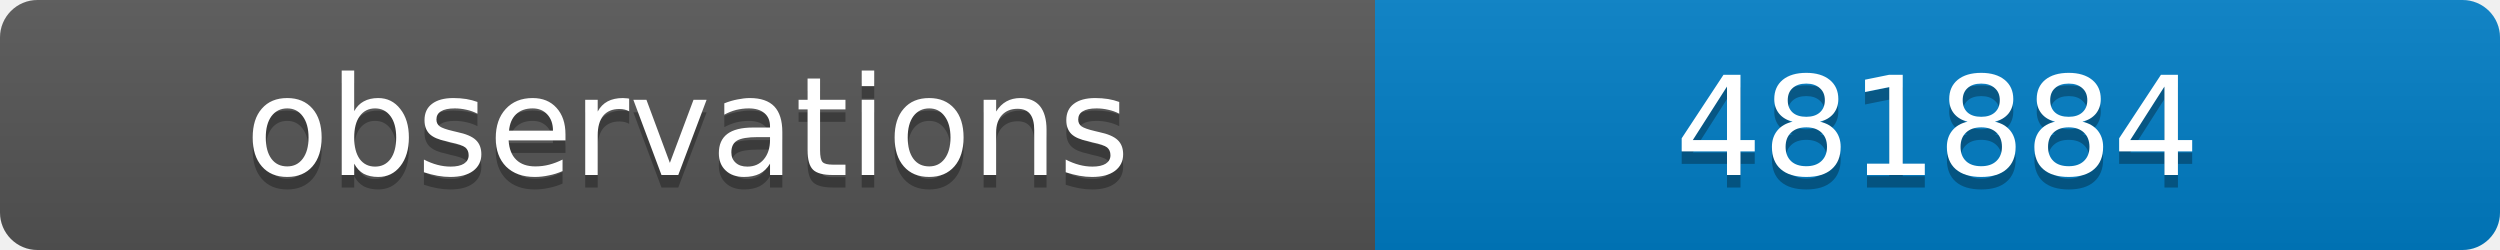
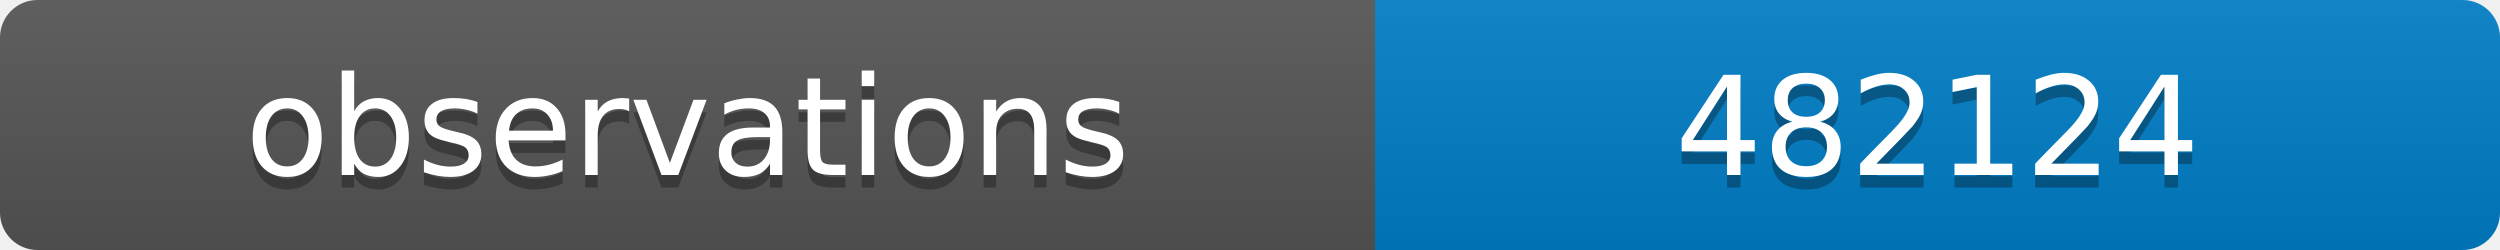
<svg xmlns="http://www.w3.org/2000/svg" width="200" height="20">
  <linearGradient id="b" x2="0" y2="100%">
    <stop offset="0" stop-color="#bbb" stop-opacity=".1" />
    <stop offset="1" stop-opacity=".1" />
  </linearGradient>
  <clipPath id="a">
    <rect width="200" height="20" rx="3" fill="#fff" />
  </clipPath>
  <g clip-path="url(#a)">
    <path fill="#555" d="M0 0h110v20H0z" />
    <path fill="#007ec6" d="M110 0h90v20H110z" />
    <path fill="url(#b)" d="M0 0h200v20H0z" />
  </g>
  <g fill="#fff" text-anchor="middle" font-family="DejaVu Sans,Verdana,Geneva,sans-serif" font-size="11">
    <text x="55" y="15" fill="#010101" fill-opacity=".3">observations</text>
    <text x="55" y="14">observations</text>
-     <text x="155" y="15" fill="#010101" fill-opacity=".3">481884</text>
-     <text x="155" y="14">481884</text>
+     <text x="155" y="15" fill="#010101" fill-opacity=".3">482124</text>
+     <text x="155" y="14">482124</text>
  </g>
</svg>
